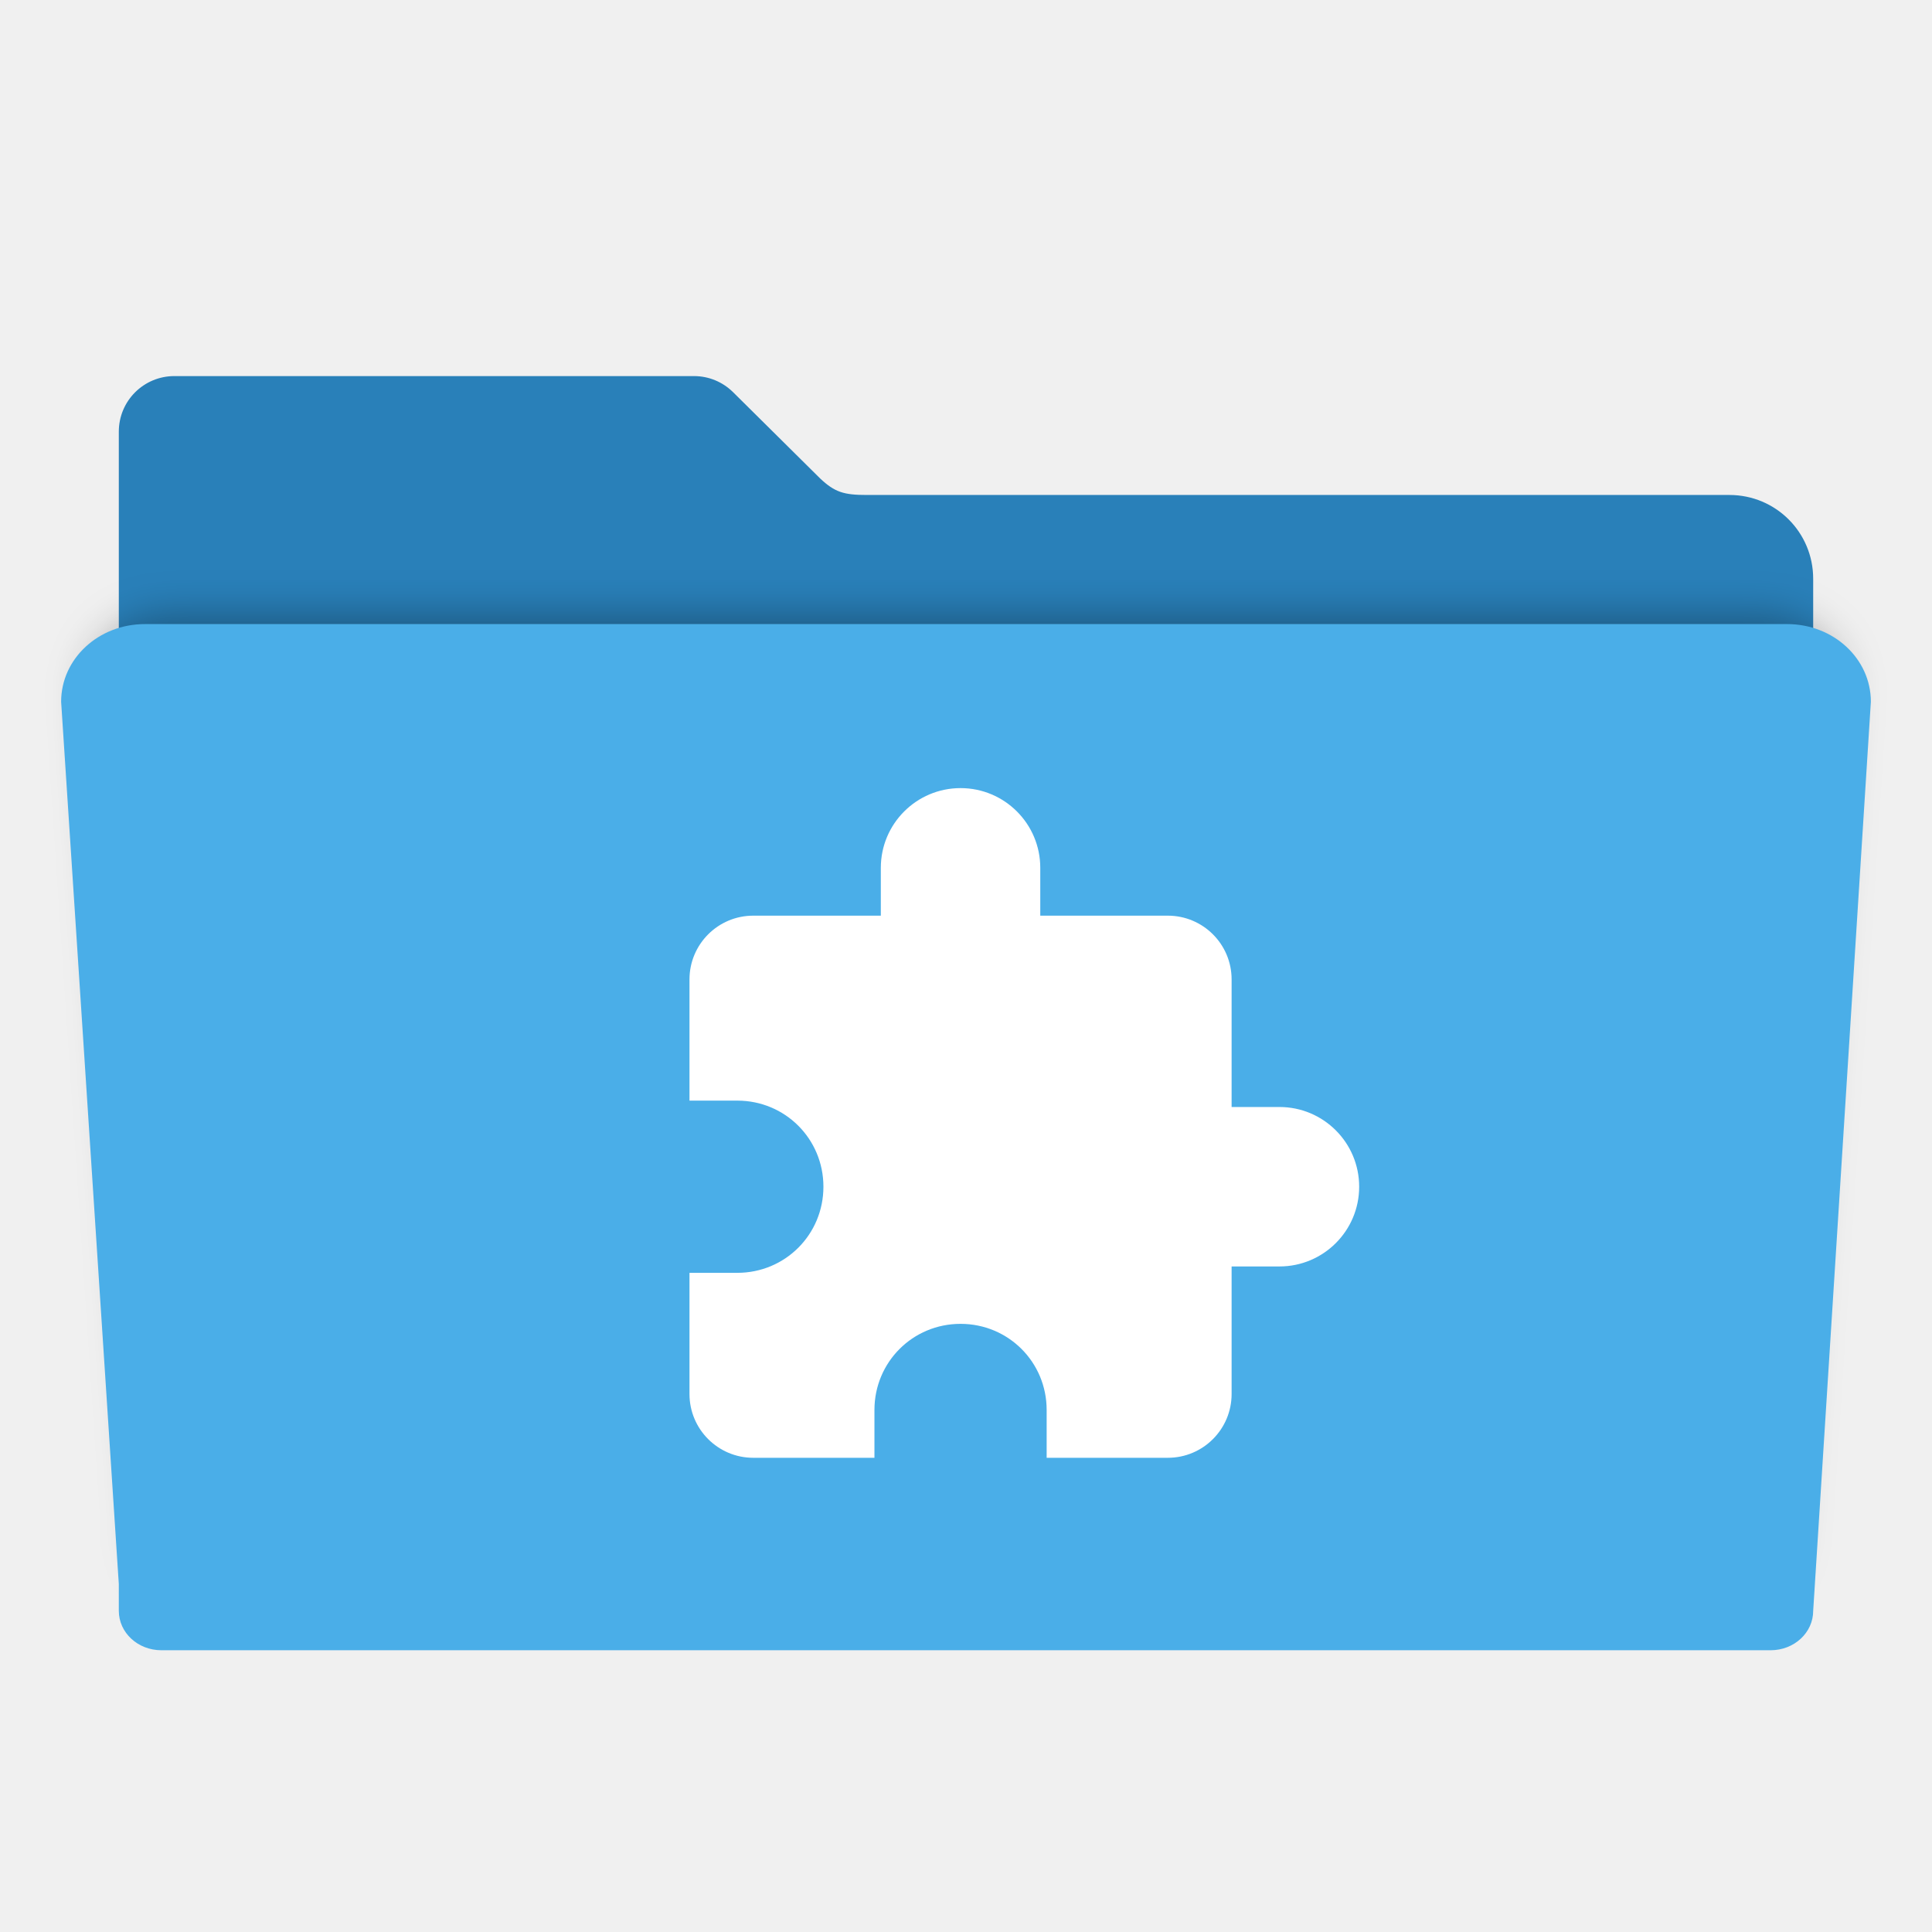
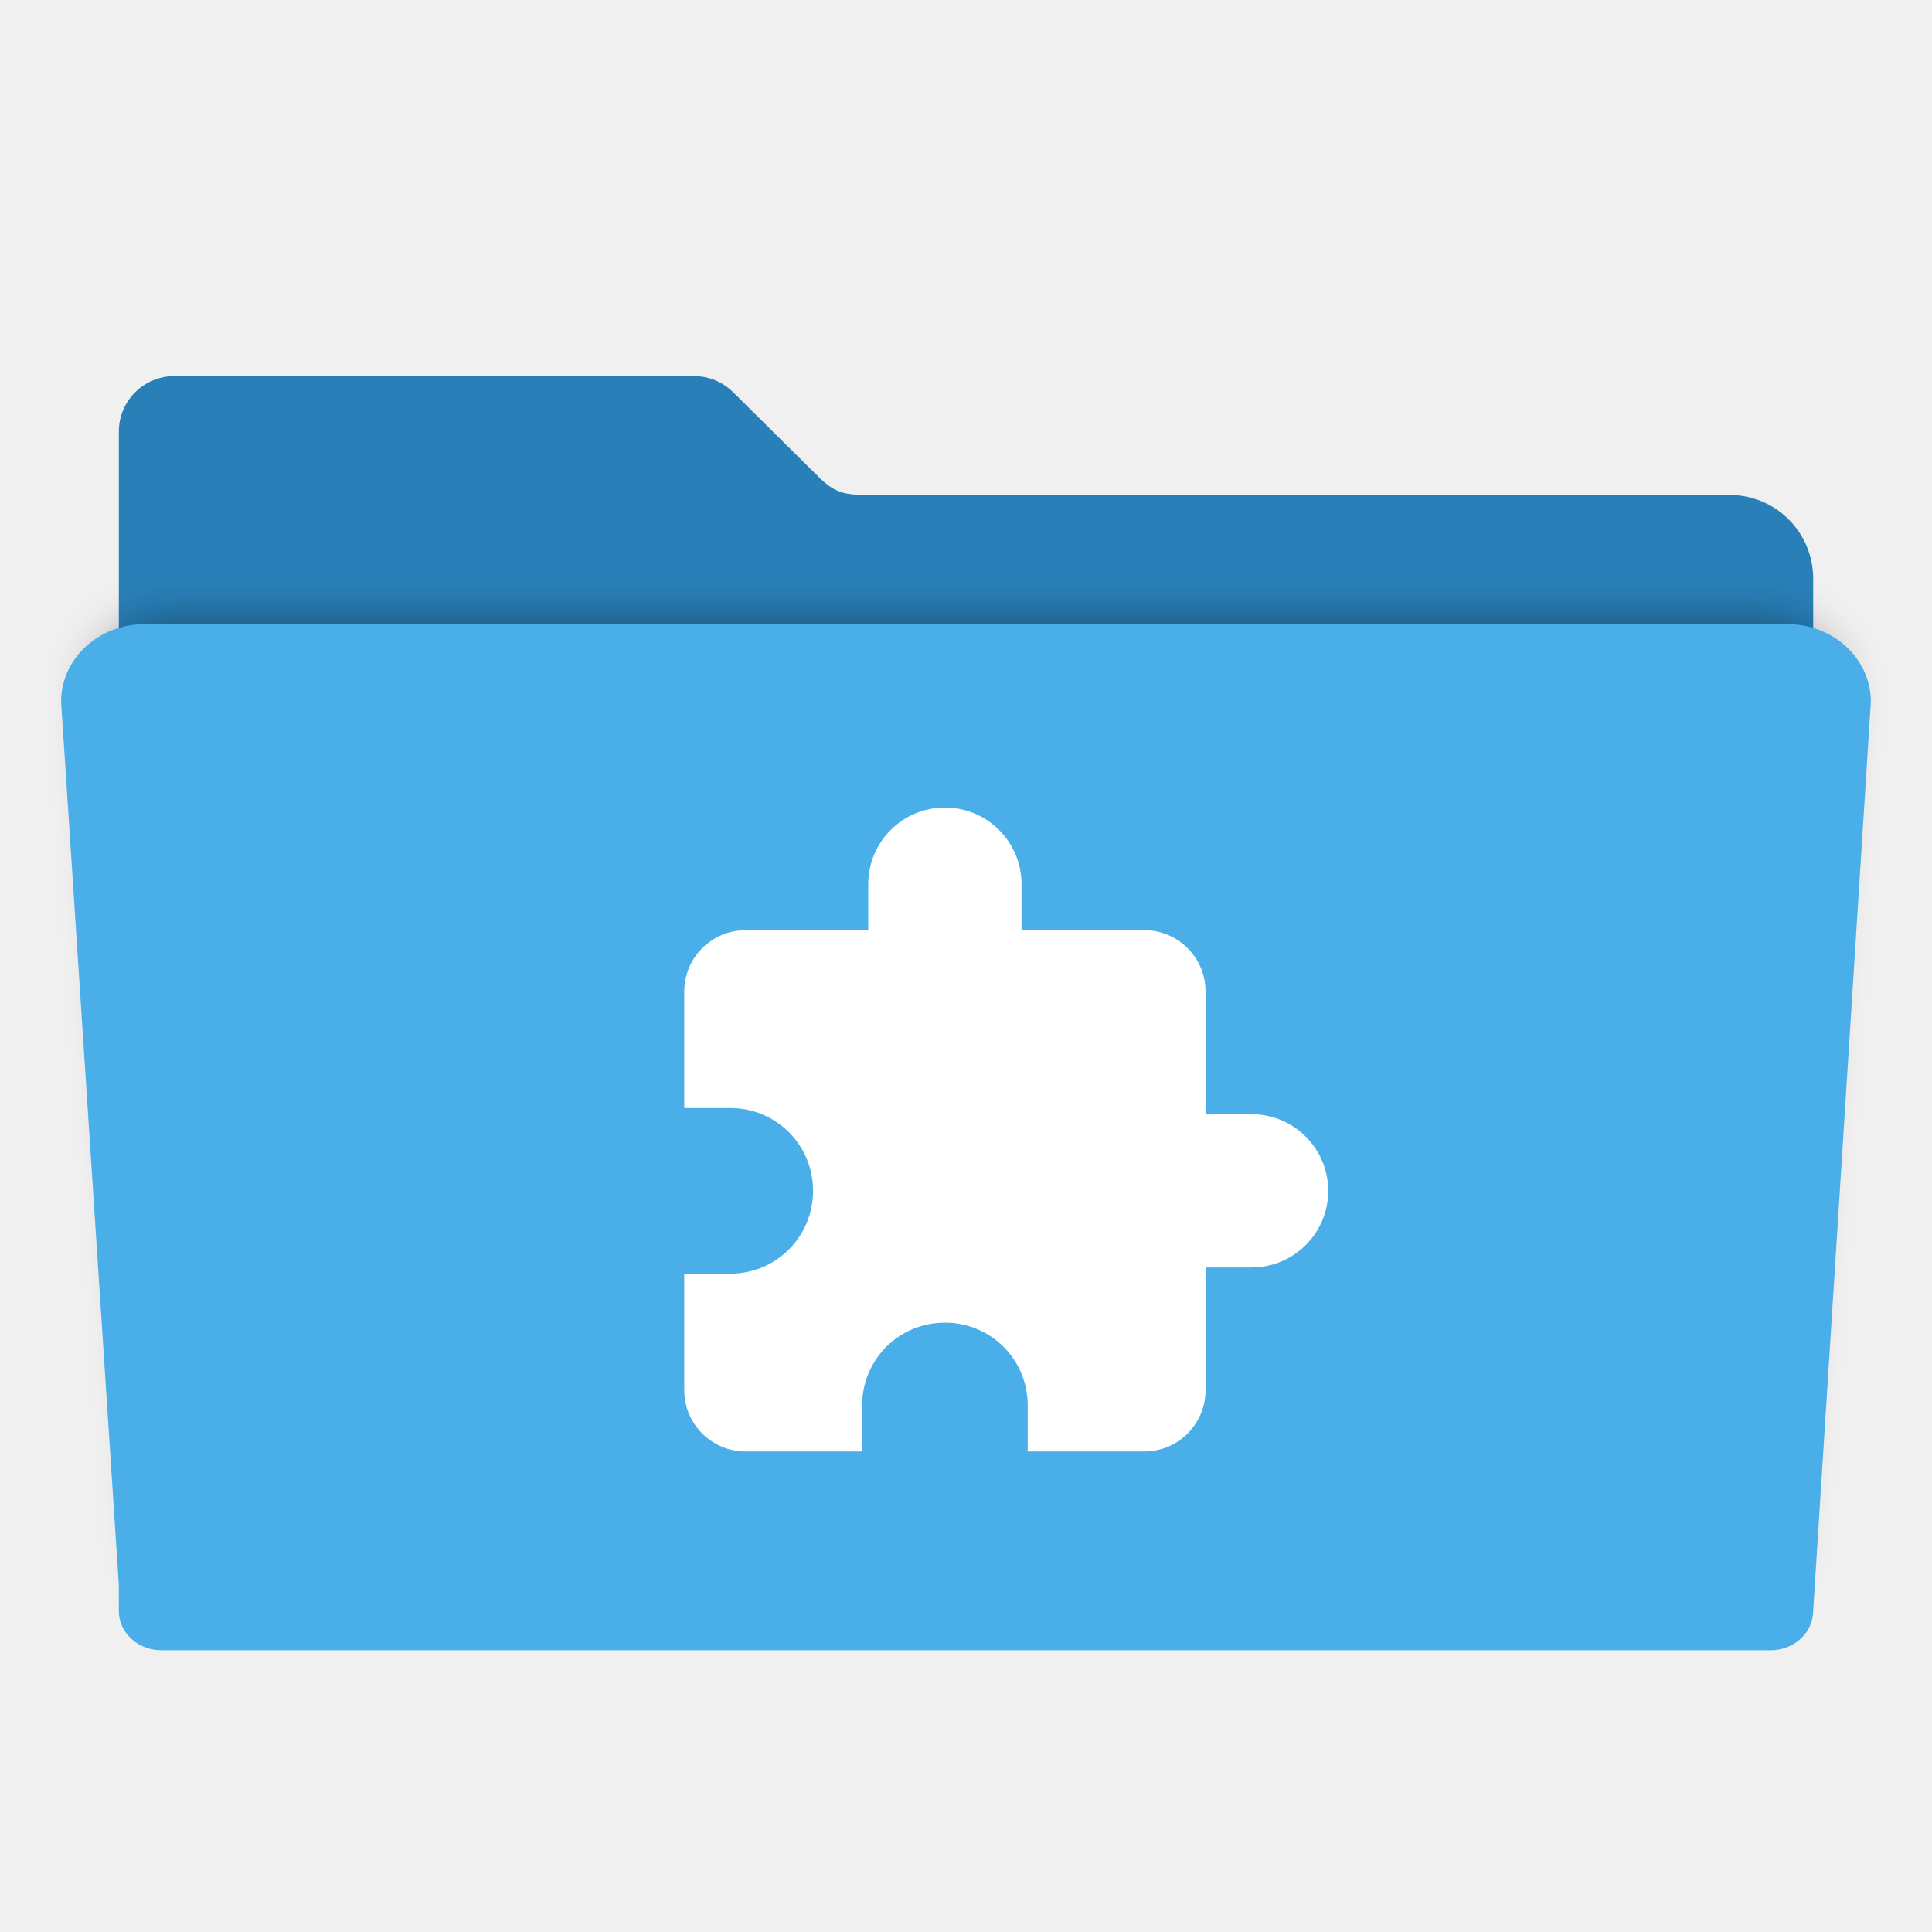
<svg xmlns="http://www.w3.org/2000/svg" xmlns:xlink="http://www.w3.org/1999/xlink" width="48" height="48" id="svg2" version="1.1" viewBox="0 0 48 48">
  <defs id="defs4">
    <linearGradient id="linearGradient2460" y2="44.984" gradientUnits="userSpaceOnUse" x2="19.36" y1="21.031" x1="19.245">
      <stop id="stop3602" style="stop-color:#fafafa;stop-opacity:1;" offset="0" />
      <stop id="stop3604" style="stop-color:#f0f0f0;stop-opacity:1;" offset="1" />
    </linearGradient>
    <linearGradient y2="20.626" x2="1006.808" y1="484.417" x1="1012.513" gradientTransform="matrix(1.03178,0,0,1.03178,-830.8641,592.6779)" gradientUnits="userSpaceOnUse" id="linearGradient4114-2-6" xlink:href="#ButtonShadow-0-1-1-5-9" />
    <linearGradient gradientTransform="matrix(1.005865,0,0,0.994169,100,0)" gradientUnits="userSpaceOnUse" id="ButtonShadow-0-1-1-5-9" y2="7.017" x2="45.448" y1="92.54" x1="45.448">
      <stop offset="0" style="stop-color:#000000;stop-opacity:1" id="stop3750-8-9-3-6-4" />
      <stop offset="1" style="stop-color:#000000;stop-opacity:0.588" id="stop3752-5-6-4-2-9" />
    </linearGradient>
    <linearGradient y2="20.626" x2="1006.808" y1="484.417" x1="1012.513" gradientTransform="matrix(1.040254,0,0,1.040254,-837.9512,592.5182)" gradientUnits="userSpaceOnUse" id="linearGradient4112-2-6" xlink:href="#ButtonShadow-0-1-1-5-9" />
    <linearGradient y2="20.626" x2="1006.808" y1="484.417" x1="1012.513" gradientTransform="matrix(1.023305,0,0,1.023305,-823.777,592.8376)" gradientUnits="userSpaceOnUse" id="linearGradient4110-6-7" xlink:href="#ButtonShadow-0-1-1-5-9" />
    <linearGradient y2="20.626" x2="1006.808" y1="484.417" x1="1012.513" gradientTransform="matrix(1.01483,0,0,1.01483,-816.69,592.9972)" gradientUnits="userSpaceOnUse" id="linearGradient4116-6-3" xlink:href="#ButtonShadow-0-1-1-5-9" />
    <linearGradient xlink:href="#ButtonShadow-0-1-1-5-9" id="linearGradient5342-3" gradientUnits="userSpaceOnUse" gradientTransform="matrix(1.007415,0,0,1.007415,-810.4888,593.1369)" x1="1012.513" y1="484.417" x2="1006.808" y2="20.626" />
    <linearGradient y2="363.738" x2="988.786" y1="51.512" x1="993.439" gradientTransform="translate(778.5998,-360.5596)" gradientUnits="userSpaceOnUse" id="linearGradient4084-8" xlink:href="#linearGradient3737-9" />
    <linearGradient id="linearGradient3737-9">
      <stop offset="0" style="stop-color:#ffffff;stop-opacity:1" id="stop3739-7" />
      <stop offset="1" style="stop-color:#ffffff;stop-opacity:0" id="stop3741-4" />
    </linearGradient>
    <linearGradient y2="-55.941" x2="1763.69" y1="155.597" x1="1764.649" gradientUnits="userSpaceOnUse" id="linearGradient4086-12" xlink:href="#linearGradient4046-3" />
    <linearGradient id="linearGradient4046-3">
      <stop offset="0" style="stop-color:#000000;stop-opacity:1;" id="stop4048-7" />
      <stop offset="1" style="stop-color:#ffffff;stop-opacity:0.2" id="stop4050-73" />
    </linearGradient>
    <linearGradient xlink:href="#linearGradient3187-7" id="linearGradient3210" gradientUnits="userSpaceOnUse" gradientTransform="translate(0,8)" x1="48" y1="78" x2="48" y2="5.988" />
    <linearGradient id="linearGradient3187-7">
      <stop id="stop3189-4" style="stop-color:#c29656;stop-opacity:1" offset="0" />
      <stop id="stop3191-1" style="stop-color:#ddc08b;stop-opacity:1" offset="1" />
    </linearGradient>
    <linearGradient xlink:href="#linearGradient3874" id="linearGradient3212" gradientUnits="userSpaceOnUse" x1="48.022" y1="22.933" x2="48.022" y2="81.481" />
    <linearGradient id="linearGradient3874">
      <stop id="stop3876" style="stop-color:#ffffff;stop-opacity:1" offset="0" />
      <stop id="stop3878" style="stop-color:#ffffff;stop-opacity:0" offset="1" />
    </linearGradient>
    <clipPath id="clipPath3860">
      <rect width="84" height="72" rx="6" ry="6" x="6" y="18" id="rect3862" style="fill:#ff00ff;fill-opacity:1;fill-rule:nonzero;stroke:none" />
    </clipPath>
    <filter x="-0.166" y="-0.197" width="1.331" height="1.394" id="filter3870" style="color-interpolation-filters:sRGB">
      <feGaussianBlur id="feGaussianBlur3872" stdDeviation="5.17" />
    </filter>
    <linearGradient xlink:href="#linearGradient3737-8" id="linearGradient3214" gradientUnits="userSpaceOnUse" x1="36.357" y1="16" x2="36.357" y2="73.995" />
    <linearGradient id="linearGradient3737-8">
      <stop id="stop3739-8" style="stop-color:#ffffff;stop-opacity:1" offset="0" />
      <stop id="stop3741-8" style="stop-color:#ffffff;stop-opacity:0" offset="1" />
    </linearGradient>
    <linearGradient xlink:href="#linearGradient4008-4" id="linearGradient3073-8" gradientUnits="userSpaceOnUse" gradientTransform="matrix(0.7957895,0,0,0.7957895,87.06947,1.066709)" x1="34.86" y1="16.275" x2="34.86" y2="26.987" />
    <linearGradient id="linearGradient4008-4">
      <stop id="stop4010-2" style="stop-color:#dab980;stop-opacity:1" offset="0" />
      <stop id="stop4012-5" style="stop-color:#c29856;stop-opacity:1" offset="0.717" />
      <stop id="stop4014-6" style="stop-color:#a2773a;stop-opacity:1" offset="1" />
    </linearGradient>
    <radialGradient xlink:href="#linearGradient3737-5" id="radialGradient3061" gradientUnits="userSpaceOnUse" gradientTransform="matrix(1.157313,0,0,0.9959077,-7.551021,0.197132)" cx="48" cy="90.172" fx="48" fy="90.172" r="42" />
    <linearGradient id="linearGradient3737-5">
      <stop id="stop3739-0" style="stop-color:#ffffff;stop-opacity:1" offset="0" />
      <stop id="stop3741-4-3" style="stop-color:#ffffff;stop-opacity:0" offset="1" />
    </linearGradient>
    <radialGradient r="42" fy="90.172" fx="48" cy="90.172" cx="48" gradientTransform="matrix(1.157313,0,0,0.9959077,-7.551021,0.197132)" gradientUnits="userSpaceOnUse" id="radialGradient3260" xlink:href="#linearGradient3737-5" />
    <radialGradient xlink:href="#linearGradient3737-5" id="radialGradient3119" gradientUnits="userSpaceOnUse" gradientTransform="matrix(6.502996,0,0,5.596053,-658.9128,-27.9328)" cx="48" cy="90.172" fx="48" fy="90.172" r="42" />
    <linearGradient xlink:href="#linearGradient4008-4" id="linearGradient3126" gradientUnits="userSpaceOnUse" gradientTransform="matrix(0.7957895,0,0,0.7957895,87.06947,1.066709)" x1="34.86" y1="16.275" x2="34.86" y2="26.987" />
    <linearGradient xlink:href="#linearGradient4008-4" id="linearGradient3130" gradientUnits="userSpaceOnUse" gradientTransform="matrix(4.471579,0,0,4.471579,-127.2357,-23.0466)" x1="34.86" y1="16.275" x2="34.86" y2="26.987" />
    <linearGradient xlink:href="#linearGradient3737-8" id="linearGradient3133" gradientUnits="userSpaceOnUse" x1="36.357" y1="16" x2="36.357" y2="73.995" gradientTransform="matrix(5.619047,0,0,4.904365,-110.769,27.46527)" />
    <linearGradient xlink:href="#linearGradient3187-7" id="linearGradient3137" gradientUnits="userSpaceOnUse" gradientTransform="matrix(5.619047,0,0,4.904365,492,40.20794)" x1="48" y1="78" x2="48" y2="5.988" />
    <linearGradient xlink:href="#linearGradient4008-4" id="linearGradient3141" gradientUnits="userSpaceOnUse" gradientTransform="matrix(4.471579,0,0,4.471579,46.55052,-81.59543)" x1="34.86" y1="16.275" x2="34.86" y2="26.987" />
    <linearGradient xlink:href="#linearGradient4008-4-7" id="linearGradient3141-5" gradientUnits="userSpaceOnUse" gradientTransform="matrix(4.471579,0,0,4.471579,475.5333,-30.19658)" x1="34.86" y1="16.275" x2="34.86" y2="32.734" />
    <linearGradient id="linearGradient4008-4-7">
      <stop id="stop4010-2-0" style="stop-color:#dab980;stop-opacity:1" offset="0" />
      <stop id="stop4012-5-1" style="stop-color:#c29856;stop-opacity:1" offset="0.717" />
      <stop id="stop4014-6-6" style="stop-color:#a2773a;stop-opacity:1" offset="1" />
    </linearGradient>
    <linearGradient y2="26.987" x2="34.86" y1="16.275" x1="34.86" gradientTransform="matrix(4.471579,0,0,4.471579,455.5332,-72.67278)" gradientUnits="userSpaceOnUse" id="linearGradient3159" xlink:href="#linearGradient4008-4-7" />
    <linearGradient xlink:href="#linearGradient4008-4-7" id="linearGradient3185" gradientUnits="userSpaceOnUse" gradientTransform="matrix(4.471579,0,0,4.471579,475.5333,-30.19658)" x1="34.86" y1="16.275" x2="35.302" y2="28.313" />
    <linearGradient xlink:href="#linearGradient3187-7" id="linearGradient3194" gradientUnits="userSpaceOnUse" gradientTransform="matrix(5.619047,0,0,4.904365,492,40.20794)" x1="48" y1="78" x2="48" y2="5.988" />
    <linearGradient xlink:href="#linearGradient3187-7-5" id="linearGradient3194-0" gradientUnits="userSpaceOnUse" gradientTransform="matrix(5.619047,0,0,4.904365,492,40.20794)" x1="48" y1="78" x2="48" y2="5.988" />
    <linearGradient id="linearGradient3187-7-5">
      <stop id="stop3189-4-5" style="stop-color:#c29656;stop-opacity:1" offset="0" />
      <stop id="stop3191-1-8" style="stop-color:#ddc08b;stop-opacity:1" offset="1" />
    </linearGradient>
    <linearGradient y2="5.988" x2="48" y1="78" x1="48" gradientTransform="matrix(5.619047,0,0,4.904365,472,-28.44831)" gradientUnits="userSpaceOnUse" id="linearGradient3212-5" xlink:href="#linearGradient3187-7-5" />
    <linearGradient xlink:href="#linearGradient4008-4-7" id="linearGradient3231" gradientUnits="userSpaceOnUse" gradientTransform="matrix(4.471579,0,0,4.471579,475.5333,-30.19658)" x1="34.86" y1="16.275" x2="34.994" y2="28.906" />
    <linearGradient xlink:href="#linearGradient3737-9" id="linearGradient3236" gradientUnits="userSpaceOnUse" gradientTransform="translate(778.5998,-360.5596)" x1="993.439" y1="51.512" x2="988.786" y2="363.738" />
    <linearGradient xlink:href="#linearGradient4046-3" id="linearGradient3238" gradientUnits="userSpaceOnUse" x1="1764.649" y1="155.597" x2="1763.69" y2="-55.941" />
    <linearGradient xlink:href="#linearGradient4046-3" id="linearGradient3241" gradientUnits="userSpaceOnUse" x1="1764.649" y1="155.597" x2="1763.69" y2="-55.941" gradientTransform="translate(-1532.187,330.4162)" />
    <linearGradient xlink:href="#linearGradient3737-9" id="linearGradient3244" gradientUnits="userSpaceOnUse" gradientTransform="translate(-753.5872,-30.14348)" x1="993.439" y1="51.512" x2="988.786" y2="363.738" />
    <linearGradient xlink:href="#linearGradient3187-7-5" id="linearGradient3297" gradientUnits="userSpaceOnUse" gradientTransform="matrix(5.619047,0,0,4.904365,492,46.20794)" x1="48" y1="78" x2="48" y2="5.988" />
    <linearGradient xlink:href="#linearGradient4008-4-7" id="linearGradient3306" gradientUnits="userSpaceOnUse" gradientTransform="matrix(4.471579,0,0,4.471579,475.5333,-30.19658)" x1="34.86" y1="16.275" x2="34.585" y2="30.814" />
    <linearGradient xlink:href="#linearGradient3187-7-5-7" id="linearGradient3297-2" gradientUnits="userSpaceOnUse" gradientTransform="matrix(5.619047,0,0,4.904365,492,46.20794)" x1="48" y1="78" x2="48" y2="5.988" />
    <linearGradient id="linearGradient3187-7-5-7">
      <stop id="stop3189-4-5-5" style="stop-color:#c29656;stop-opacity:1" offset="0" />
      <stop id="stop3191-1-8-2" style="stop-color:#ddc08b;stop-opacity:1" offset="1" />
    </linearGradient>
    <linearGradient y2="5.988" x2="48" y1="78" x1="48" gradientTransform="matrix(5.619047,0,0,4.904365,472,-28.44831)" gradientUnits="userSpaceOnUse" id="linearGradient3325" xlink:href="#linearGradient3187-7-5-7" />
    <linearGradient xlink:href="#linearGradient3187-7-5" id="linearGradient3343" gradientUnits="userSpaceOnUse" gradientTransform="matrix(5.619047,0,0,4.904365,492,46.20794)" x1="48" y1="78" x2="48" y2="5.988" />
    <linearGradient xlink:href="#linearGradient3187-7-5" id="linearGradient3352" gradientUnits="userSpaceOnUse" gradientTransform="matrix(5.619047,0,0,4.904365,492,46.20794)" x1="48" y1="78" x2="48" y2="5.988" />
    <linearGradient xlink:href="#linearGradient3737-8-0" id="linearGradient3133-9" gradientUnits="userSpaceOnUse" x1="36.357" y1="16" x2="36.357" y2="73.995" gradientTransform="matrix(5.619047,0,0,4.904365,-110.769,34.46527)" />
    <linearGradient id="linearGradient3737-8-0">
      <stop id="stop3739-8-3" style="stop-color:#ffffff;stop-opacity:1" offset="0" />
      <stop id="stop3741-8-0" style="stop-color:#ffffff;stop-opacity:0" offset="1" />
    </linearGradient>
    <linearGradient y2="73.995" x2="36.357" y1="16" x1="36.357" gradientTransform="matrix(5.619047,0,0,4.904365,472,-67.67701)" gradientUnits="userSpaceOnUse" id="linearGradient3370" xlink:href="#linearGradient3737-8-0" />
    <linearGradient xlink:href="#linearGradient3187-7-5" id="linearGradient3090" gradientUnits="userSpaceOnUse" gradientTransform="matrix(5.619047,0,0,4.904365,492,58.20794)" x1="48" y1="78" x2="48" y2="5.988" />
    <linearGradient xlink:href="#linearGradient4008-4-7" id="linearGradient3099" gradientUnits="userSpaceOnUse" gradientTransform="matrix(4.471579,0,0,4.471579,475.5333,-30.19658)" x1="34.86" y1="16.275" x2="34.994" y2="28.906" />
    <linearGradient xlink:href="#linearGradient3187-7-5-1" id="linearGradient3090-9" gradientUnits="userSpaceOnUse" gradientTransform="matrix(5.619047,0,0,4.904365,492,58.20794)" x1="48" y1="78" x2="48" y2="5.988" />
    <linearGradient id="linearGradient3187-7-5-1">
      <stop id="stop3189-4-5-4" style="stop-color:#c29656;stop-opacity:1" offset="0" />
      <stop id="stop3191-1-8-0" style="stop-color:#ddc08b;stop-opacity:1" offset="1" />
    </linearGradient>
    <linearGradient y2="5.988" x2="48" y1="78" x1="48" gradientTransform="matrix(5.619047,0,0,4.904365,472,-18.44831)" gradientUnits="userSpaceOnUse" id="linearGradient3118" xlink:href="#linearGradient3187-7-5-1" />
    <linearGradient xlink:href="#linearGradient3187-7-5" id="linearGradient3136" gradientUnits="userSpaceOnUse" gradientTransform="matrix(5.619047,0,0,4.904365,492,58.20794)" x1="48" y1="78" x2="48" y2="5.988" />
    <linearGradient xlink:href="#linearGradient3187-7-5" id="linearGradient3143" gradientUnits="userSpaceOnUse" gradientTransform="matrix(5.619047,0,0,4.904365,492,58.20794)" x1="48" y1="78" x2="48" y2="5.988" />
    <linearGradient xlink:href="#linearGradient3737-8-0-1" id="linearGradient3133-9-1" gradientUnits="userSpaceOnUse" x1="36.357" y1="16" x2="36.357" y2="73.995" gradientTransform="matrix(5.619047,0,0,4.904365,-110.769,34.46527)" />
    <linearGradient id="linearGradient3737-8-0-1">
      <stop id="stop3739-8-3-5" style="stop-color:#ffffff;stop-opacity:1" offset="0" />
      <stop id="stop3741-8-0-2" style="stop-color:#ffffff;stop-opacity:0" offset="1" />
    </linearGradient>
    <linearGradient y2="73.995" x2="36.357" y1="16" x1="36.357" gradientTransform="matrix(5.619047,0,0,4.904365,-130.769,-47.19098)" gradientUnits="userSpaceOnUse" id="linearGradient3161" xlink:href="#linearGradient3737-8-0-1" />
    <linearGradient xlink:href="#linearGradient4008-4-7" id="linearGradient3186" gradientUnits="userSpaceOnUse" gradientTransform="matrix(4.471579,0,0,4.471579,475.5333,-30.19658)" x1="34.86" y1="16.275" x2="34.994" y2="28.906" />
    <linearGradient xlink:href="#linearGradient4008-4-7" id="linearGradient3189" gradientUnits="userSpaceOnUse" gradientTransform="matrix(4.471579,0,0,4.471579,391.5333,-30.19658)" x1="34.86" y1="16.275" x2="34.994" y2="28.906" />
    <radialGradient xlink:href="#XMLID_74_-8-1" id="radialGradient3396" gradientUnits="userSpaceOnUse" gradientTransform="matrix(1,0,0,1.049991,0,-19.27059)" cx="558.354" cy="385.484" fx="558.354" fy="385.484" r="191.619" />
    <linearGradient id="XMLID_74_-8-1" gradientUnits="userSpaceOnUse" x1="64.478" y1="56.301" x2="78.466" y2="48.085">
      <stop offset="0" style="stop-color:#fd8700;stop-opacity:1;" id="stop153-2-2" />
      <stop offset="0.859" style="stop-color:#ff9500;stop-opacity:1;" id="stop155-3-8" />
      <stop offset="1" style="stop-color:#ff9a01;stop-opacity:1;" id="stop157-94-6" />
    </linearGradient>
    <linearGradient xlink:href="#linearGradient3187-7-5" id="linearGradient3129" gradientUnits="userSpaceOnUse" gradientTransform="matrix(5.619047,0,0,4.904365,1060,58.20794)" x1="48" y1="78" x2="48" y2="5.988" />
    <linearGradient gradientTransform="translate(-100,0)" y2="68" x2="144" y1="20" x1="144" gradientUnits="userSpaceOnUse" id="linearGradient7238-8" xlink:href="#linearGradient4560-4" />
    <linearGradient id="linearGradient4560-4">
      <stop id="stop4562-1" offset="0" style="stop-color:#d5f2ff;stop-opacity:1;" />
      <stop id="stop4564-3" offset="1" style="stop-color:#ade5ff;stop-opacity:1;" />
    </linearGradient>
    <linearGradient gradientTransform="translate(0,-4)" gradientUnits="userSpaceOnUse" xlink:href="#linearGradient3699" id="linearGradient3087" y2="32" x2="56" y1="76" x1="56" />
    <linearGradient id="linearGradient3699">
      <stop offset="0" style="stop-color:#aa7932;stop-opacity:0.784" id="stop3701" />
      <stop offset="1" style="stop-color:#aa7932;stop-opacity:0.392" id="stop3703" />
    </linearGradient>
    <linearGradient xlink:href="#linearGradient3699" id="linearGradient3077" gradientUnits="userSpaceOnUse" gradientTransform="matrix(6.388889,0,0,6.388889,-820.7882,-46.18083)" x1="56" y1="76" x2="56" y2="32" />
    <linearGradient y2="40.06" x2="23.221" y1="5.669" x1="23.221" gradientTransform="matrix(2,0,0,2,-1e-5,954.3621)" gradientUnits="userSpaceOnUse" id="linearGradient3963" xlink:href="#linearGradient3814" />
    <linearGradient id="linearGradient3814">
      <stop id="stop3816" offset="0" style="stop-color:#b06121;stop-opacity:1;" />
      <stop id="stop3818" offset="1" style="stop-color:#973404;stop-opacity:1;" />
    </linearGradient>
    <linearGradient xlink:href="#linearGradient3814" id="linearGradient3054" gradientUnits="userSpaceOnUse" gradientTransform="matrix(17.77778,0,0,17.77778,-526.1113,-279.8064)" x1="23.221" y1="5.669" x2="23.221" y2="40.06" />
    <linearGradient y2="40.06" x2="23.221" y1="5.669" x1="23.221" gradientTransform="matrix(12.77778,0,0,12.77778,-50.67177,-90.24167)" gradientUnits="userSpaceOnUse" id="linearGradient3926" xlink:href="#linearGradient3814" />
    <filter style="color-interpolation-filters:sRGB" id="filter4166" x="-0.028" width="1.056" y="-0.05" height="1.099">
      <feGaussianBlur stdDeviation="5.9" id="feGaussianBlur4168" />
    </filter>
  </defs>
  <g transform="translate(0,-1004.362)" id="layer1" />
-   <g id="g3843" transform="matrix(0.09787234,0,0,0.09787234,-1.055319,0.11644)">
-     <g id="g2036" transform="matrix(1.1,0,0,0.44444,95.08106,256.3925)">
-       <g id="g3712" style="opacity:0.4" transform="matrix(1.0526,0,0,1.2857,-1.2632,-13.429)" />
-     </g>
-     <g transform="translate(97.48106,231.2815)" id="g3541" />
-     <g transform="translate(97.48106,231.2815)" id="g3536" />
-     <g id="g4076" transform="translate(-605.5193,-353.9683)">
-       <g transform="translate(-926.6676,684.3845)" id="g4038" />
-     </g>
-     <path id="rect2982-2" d="m 55.067,94.277 c -7.824,0 -14.124,6.298 -14.124,14.122 l 0,37.329 0,120.132 0,121.546 0,7.307 c 0,5.988 4.82,10.807 10.807,10.807 l 408.499,0 c 5.988,0 10.809,-4.82 10.809,-10.807 l 0,-128.853 -0.002,0 0,-120.132 c 0,-11.783 -9.486,-21.269 -21.269,-21.269 l -218.968,0 c -5.816,0 -8.114,-0.685 -11.839,-4.189 L 197.013,98.501 c -0.075,-0.076 -0.152,-0.15 -0.228,-0.225 l -0.044,-0.043 -0.002,0.002 c -2.537,-2.449 -5.988,-3.958 -9.81,-3.958 z" style="fill:#2980b9;fill-opacity:1;fill-rule:evenodd;stroke:#000000;stroke-width:0;stroke-linecap:butt;stroke-linejoin:miter;stroke-miterlimit:4;stroke-dasharray:none;stroke-opacity:1" />
-     <path transform="matrix(0.886262,0,0,0.8626519,29.11781,27.07535)" id="rect2982-5" d="m 28.241,148.072 c -12.876,0 -23.241,9.607 -23.241,21.541 l 16,244.762 0,7.4 c 0,6.064 5.267,10.945 11.81,10.945 l 446.379,0 c 6.543,0 11.811,-4.881 11.811,-10.945 l 15.998,-252.162 c 0,-11.934 -10.365,-21.541 -23.241,-21.541 l -455.515,0 z" style="opacity:0.3;fill:#000000;fill-opacity:1;fill-rule:evenodd;stroke:#000000;stroke-width:0;stroke-linecap:butt;stroke-linejoin:miter;stroke-miterlimit:4;stroke-dasharray:none;stroke-opacity:1;filter:url(#filter4166)" />
-     <path id="rect2982" d="m 47.57,157.231 c -11.783,0 -21.269,8.792 -21.269,19.713 l 14.642,223.991 0,6.772 c 0,5.549 4.82,10.016 10.807,10.016 l 408.499,0 c 5.988,0 10.809,-4.467 10.809,-10.016 L 485.699,176.943 c 0,-10.921 -9.486,-19.713 -21.269,-19.713 l -416.86,0 z" style="fill:#4aaee8;fill-opacity:1;fill-rule:evenodd;stroke:#000000;stroke-width:0;stroke-linecap:butt;stroke-linejoin:miter;stroke-miterlimit:4;stroke-dasharray:none;stroke-opacity:1" />
-     <path style="fill:#ffffff" d="m 335.568,279.821 -12.143,0 0,-32.381 c 0,-8.986 -7.286,-16.19 -16.19,-16.19 l -32.381,0 0,-12.143 a 20.238,20.238 0 0 0 -20.238,-20.238 20.238,20.238 0 0 0 -20.238,20.238 l 0,12.143 -32.381,0 a 16.19,16.19 0 0 0 -16.19,16.19 l 0,30.762 12.143,0 c 12.143,0 21.857,9.714 21.857,21.857 0,12.143 -9.714,21.857 -21.857,21.857 l -12.143,0 0,30.762 a 16.19,16.19 0 0 0 16.19,16.19 l 30.762,0 0,-12.143 c 0,-12.143 9.714,-21.857 21.857,-21.857 12.143,0 21.857,9.714 21.857,21.857 l 0,12.143 30.762,0 a 16.19,16.19 0 0 0 16.19,-16.19 l 0,-32.381 12.143,0 a 20.238,20.238 0 0 0 20.238,-20.238 20.238,20.238 0 0 0 -20.238,-20.238 z" id="path4267" />
+   <g transform="matrix(0.1076596,0,0,0.04349838,8.250487,25.21018)" id="g2036">
+     <g transform="matrix(1.0526,0,0,1.2857,-1.2632,-13.429)" style="opacity:0.4" id="g3712" />
  </g>
+   <g id="g3541" transform="matrix(0.09787234,0,0,0.09787234,8.485381,22.75251)" />
+   <g id="g3536" transform="matrix(0.09787234,0,0,0.09787234,8.485381,22.75251)" />
+   <g transform="matrix(0.09787234,0,0,0.09787234,-60.31891,-34.52727)" id="g4076">
+     <g id="g4038" transform="translate(-926.6676,684.3845)" />
+   </g>
+   <path style="fill:#2980b9;fill-opacity:1;fill-rule:evenodd;stroke:#000000;stroke-width:0;stroke-linecap:butt;stroke-linejoin:miter;stroke-miterlimit:4;stroke-dasharray:none;stroke-opacity:1" d="m 4.334,9.344 c -0.766,0 -1.382,0.616 -1.382,1.382 l 0,3.653 0,11.758 0,11.896 0,0.715 c 0,0.586 0.472,1.058 1.058,1.058 l 39.981,0 c 0.586,0 1.058,-0.472 1.058,-1.058 l 0,-12.611 -1.96e-4,0 0,-11.758 c 0,-1.153 -0.928,-2.082 -2.082,-2.082 l -21.431,0 c -0.569,0 -0.794,-0.067 -1.159,-0.41 L 18.227,9.757 c -0.007,-0.007 -0.015,-0.015 -0.022,-0.022 l -0.004,-0.004 -1.96e-4,1.958e-4 C 17.952,9.491 17.614,9.344 17.24,9.344 Z" id="rect2982-2" />
+   <path style="opacity:0.3;fill:#000000;fill-opacity:1;fill-rule:evenodd;stroke:#000000;stroke-width:0;stroke-linecap:butt;stroke-linejoin:miter;stroke-miterlimit:4;stroke-dasharray:none;stroke-opacity:1;filter:url(#filter4166)" d="m 28.241,148.072 c -12.876,0 -23.241,9.607 -23.241,21.541 l 16,244.762 0,7.4 c 0,6.064 5.267,10.945 11.81,10.945 l 446.379,0 c 6.543,0 11.811,-4.881 11.811,-10.945 l 15.998,-252.162 c 0,-11.934 -10.365,-21.541 -23.241,-21.541 l -455.515,0 z" id="rect2982-5" transform="matrix(0.08674054,0,0,0.08442976,1.794509,2.766368)" />
+   <path style="fill:#4aaee8;fill-opacity:1;fill-rule:evenodd;stroke:#000000;stroke-width:0;stroke-linecap:butt;stroke-linejoin:miter;stroke-miterlimit:4;stroke-dasharray:none;stroke-opacity:1" d="m 3.6,15.505 c -1.153,0 -2.082,0.86 -2.082,1.929 l 1.433,21.923 0,0.663 c 0,0.543 0.472,0.98 1.058,0.98 l 39.981,0 c 0.586,0 1.058,-0.437 1.058,-0.98 l 1.433,-22.585 c 0,-1.069 -0.928,-1.929 -2.082,-1.929 l -40.799,0 z" id="rect2982" />
+   <path id="path4267" d="m 31.095,27.682 -1.143,0 0,-3.048 c 0,-0.846 -0.686,-1.524 -1.524,-1.524 l -3.048,0 0,-1.143 A 1.905,1.905 0 0 0 23.476,20.063 1.905,1.905 0 0 0 21.571,21.968 l 0,1.143 -3.048,0 A 1.524,1.524 0 0 0 17,24.634 l 0,2.895 1.143,0 c 1.143,0 2.057,0.914 2.057,2.057 0,1.143 -0.914,2.057 -2.057,2.057 l -1.143,0 0,2.895 a 1.524,1.524 0 0 0 1.524,1.524 l 2.895,0 0,-1.143 c 0,-1.143 0.914,-2.057 2.057,-2.057 1.143,0 2.057,0.914 2.057,2.057 l 0,1.143 2.895,0 a 1.524,1.524 0 0 0 1.524,-1.524 l 0,-3.048 1.143,0 A 1.905,1.905 0 0 0 33,29.587 1.905,1.905 0 0 0 31.095,27.682 Z" style="fill:#ffffff" />
</svg>
